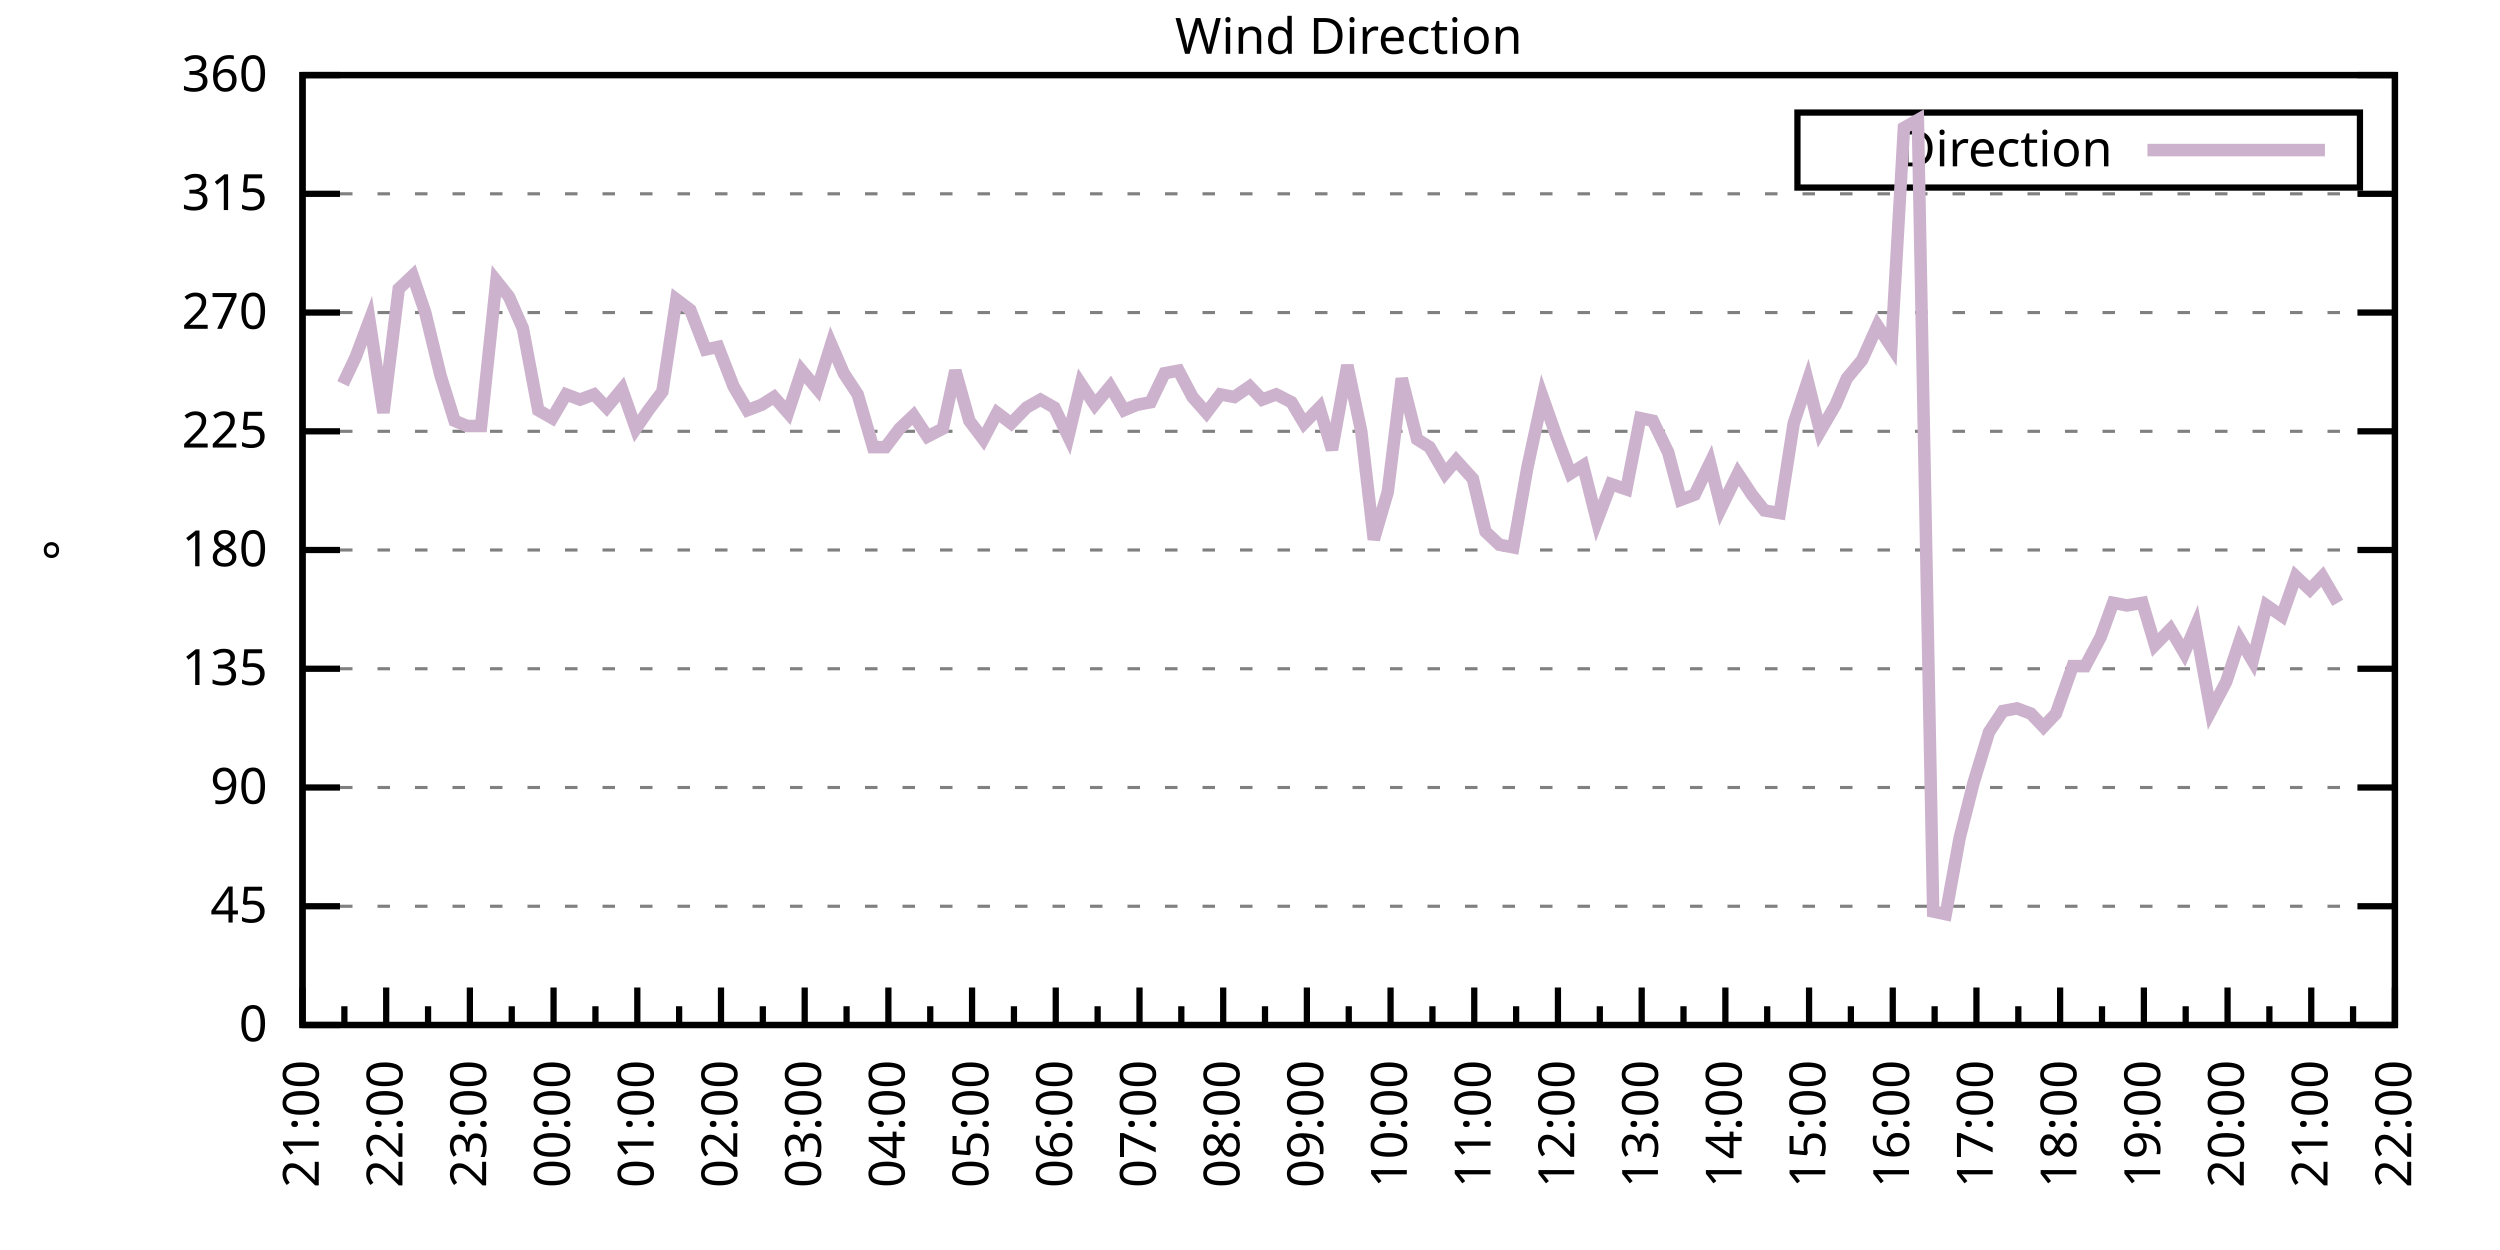
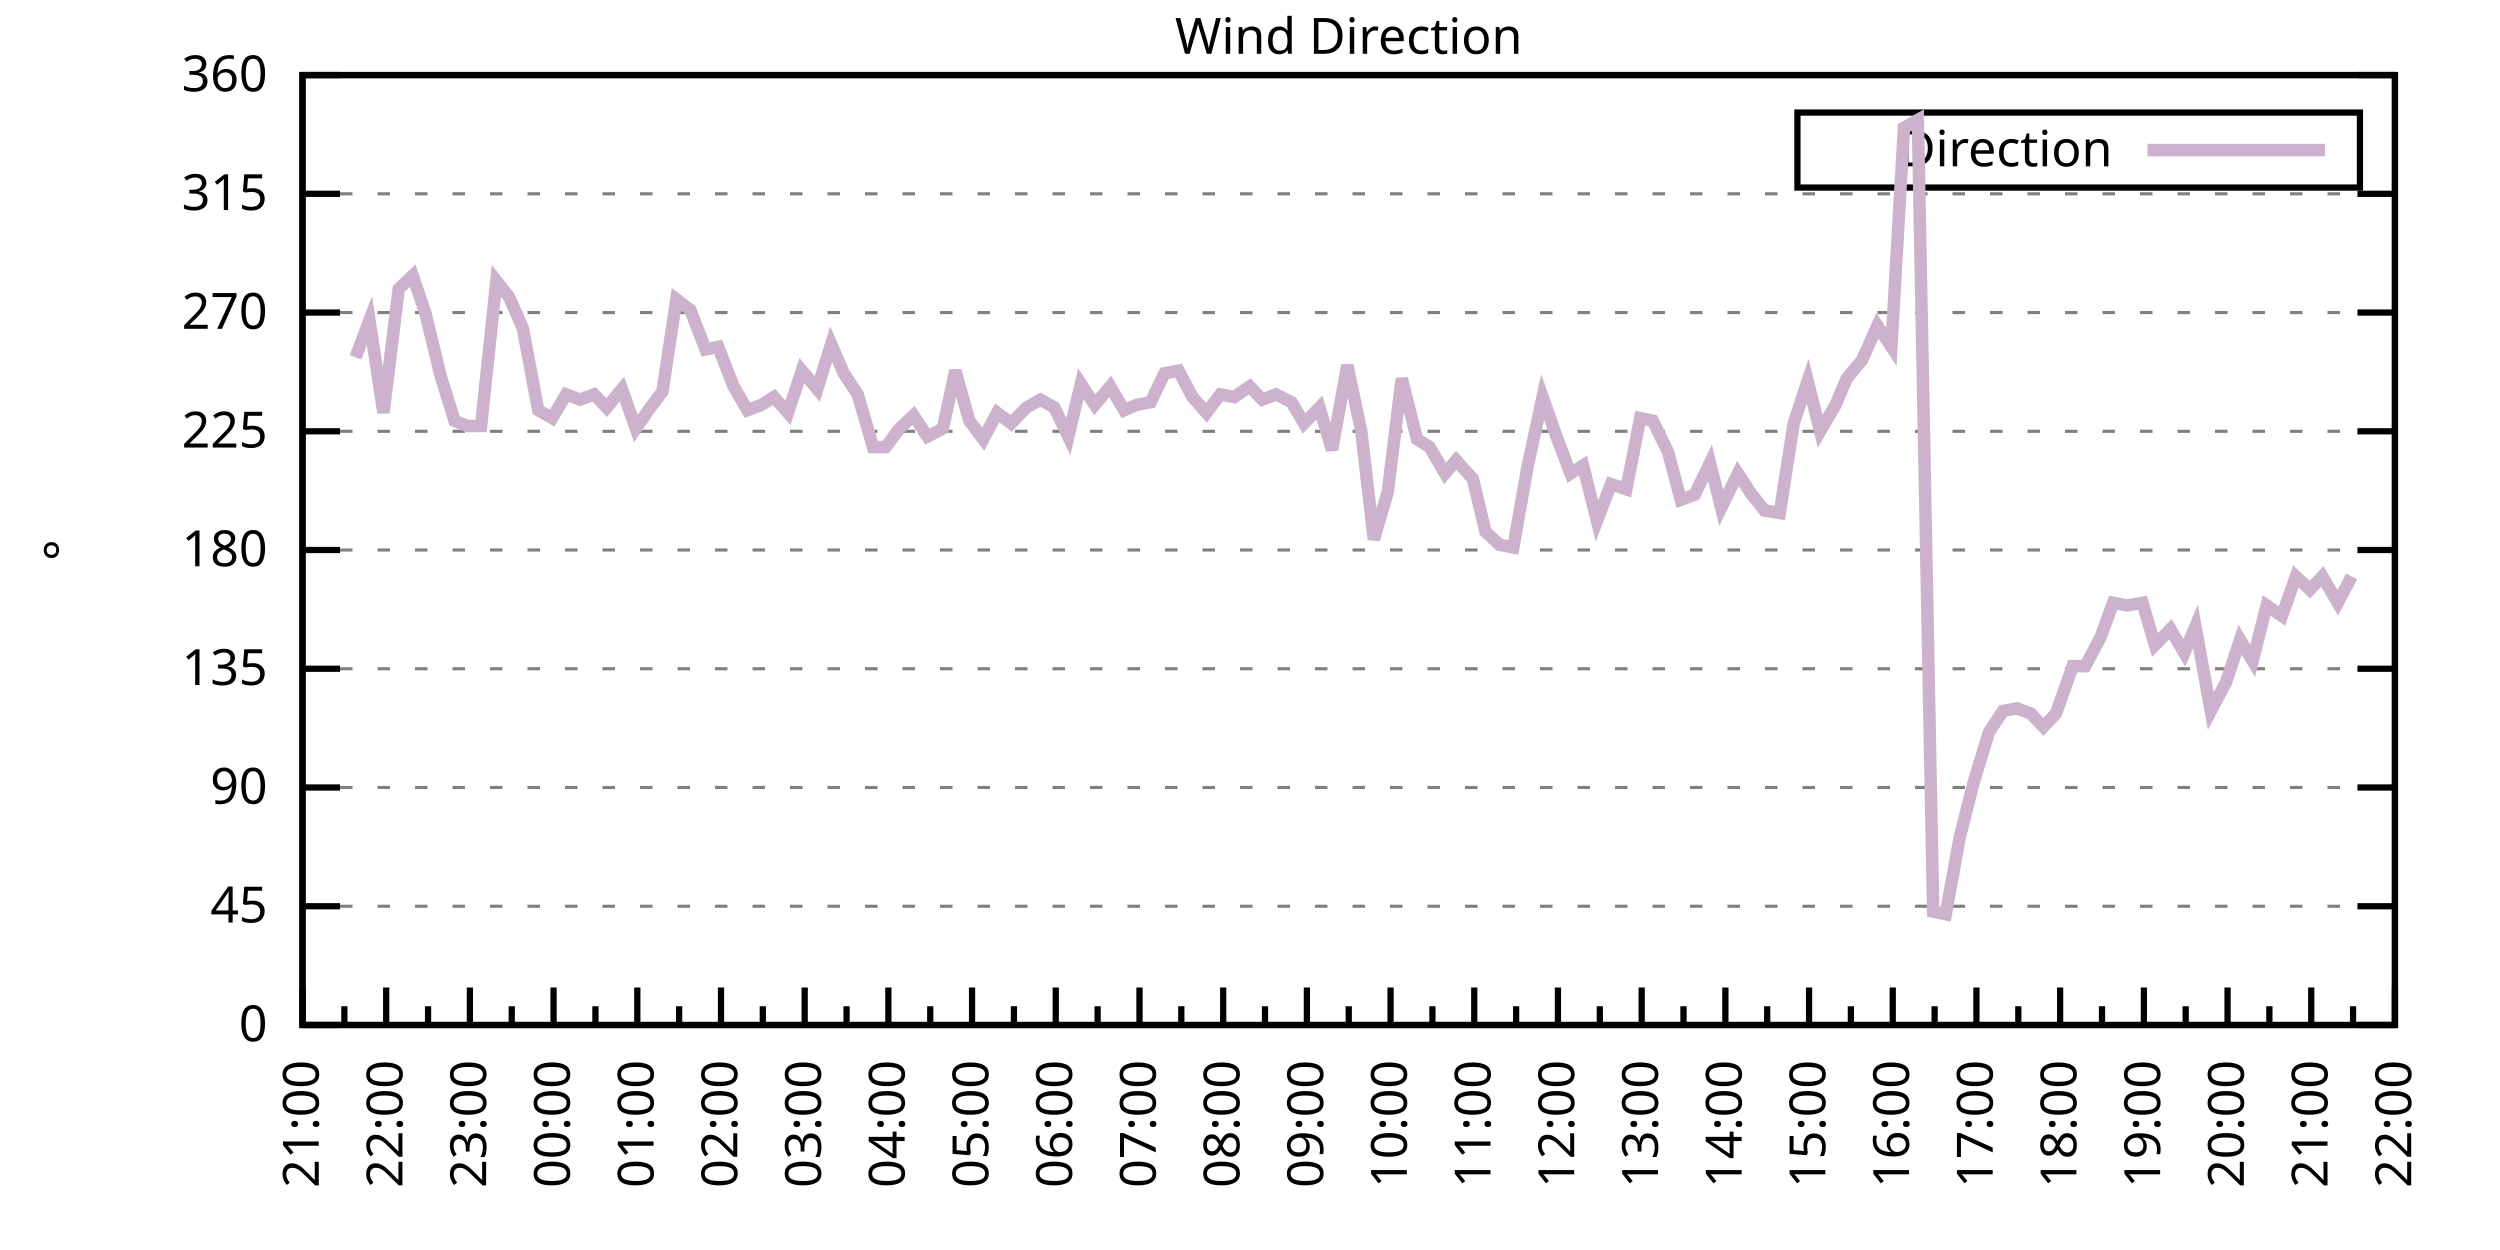
<svg xmlns="http://www.w3.org/2000/svg" xmlns:xlink="http://www.w3.org/1999/xlink" width="400" height="200" viewBox="0 0 400 200">
  <g id="gnuplot_canvas">
    <rect x="0" y="0" width="400" height="200" fill="none" />
    <defs>
      <circle id="gpDot" r="0.5" stroke-width="0.5" stroke="currentColor" />
      <path id="gpPt0" stroke-width="0.333" stroke="currentColor" d="M-1,0 h2 M0,-1 v2" />
      <path id="gpPt1" stroke-width="0.333" stroke="currentColor" d="M-1,-1 L1,1 M1,-1 L-1,1" />
      <path id="gpPt2" stroke-width="0.333" stroke="currentColor" d="M-1,0 L1,0 M0,-1 L0,1 M-1,-1 L1,1 M-1,1 L1,-1" />
      <rect id="gpPt3" stroke-width="0.333" stroke="currentColor" x="-1" y="-1" width="2" height="2" />
      <rect id="gpPt4" stroke-width="0.333" stroke="currentColor" fill="currentColor" x="-1" y="-1" width="2" height="2" />
      <circle id="gpPt5" stroke-width="0.333" stroke="currentColor" cx="0" cy="0" r="1" />
      <use xlink:href="#gpPt5" id="gpPt6" fill="currentColor" stroke="none" />
      <path id="gpPt7" stroke-width="0.333" stroke="currentColor" d="M0,-1.33 L-1.33,0.67 L1.33,0.67 z" />
      <use xlink:href="#gpPt7" id="gpPt8" fill="currentColor" stroke="none" />
      <use xlink:href="#gpPt7" id="gpPt9" stroke="currentColor" transform="rotate(180)" />
      <use xlink:href="#gpPt9" id="gpPt10" fill="currentColor" stroke="none" />
      <use xlink:href="#gpPt3" id="gpPt11" stroke="currentColor" transform="rotate(45)" />
      <use xlink:href="#gpPt11" id="gpPt12" fill="currentColor" stroke="none" />
      <path id="gpPt13" stroke-width="0.333" stroke="currentColor" d="M0,1.330 L1.265,0.411 L0.782,-1.067 L-0.782,-1.076 L-1.265,0.411 z" />
      <use xlink:href="#gpPt13" id="gpPt14" fill="currentColor" stroke="none" />
      <filter id="textbox" filterUnits="objectBoundingBox" x="0" y="0" height="1" width="1">
        <feFlood flood-color="white" flood-opacity="1" result="bgnd" />
        <feComposite in="SourceGraphic" in2="bgnd" operator="atop" />
      </filter>
      <filter id="greybox" filterUnits="objectBoundingBox" x="0" y="0" height="1" width="1">
        <feFlood flood-color="lightgrey" flood-opacity="1" result="grey" />
        <feComposite in="SourceGraphic" in2="grey" operator="atop" />
      </filter>
    </defs>
    <g fill="none" color="white" stroke="currentColor" stroke-width="1.00" stroke-linecap="butt" stroke-linejoin="miter">
</g>
    <g fill="none" color="black" stroke="currentColor" stroke-width="1.00" stroke-linecap="butt" stroke-linejoin="miter">
      <g stroke="none" shape-rendering="crispEdges">
        <polygon fill="rgb(255, 255, 255)" points="48.40,164.00 383.18,164.00 383.18,12.02 48.40,12.02 " />
      </g>
    </g>
    <g fill="none" color="black" stroke="currentColor" stroke-width="1.00" stroke-linecap="butt" stroke-linejoin="miter">
</g>
    <g fill="none" color="black" stroke="black" stroke-width="0.50" stroke-linecap="butt" stroke-linejoin="miter">
</g>
    <g fill="none" color="gray" stroke="currentColor" stroke-width="0.50" stroke-linecap="butt" stroke-linejoin="miter">
      <path stroke="gray" stroke-dasharray="2,4" class="gridline" d="M48.40,164.00 L383.19,164.00  " />
    </g>
    <g fill="none" color="gray" stroke="gray" stroke-width="1.00" stroke-linecap="butt" stroke-linejoin="miter">
</g>
    <g fill="none" color="black" stroke="currentColor" stroke-width="1.00" stroke-linecap="butt" stroke-linejoin="miter">
      <path stroke="black" d="M48.40,164.00 L54.40,164.00 M383.19,164.00 L377.19,164.00  " />
      <g transform="translate(42.80,166.60)" stroke="none" fill="black" font-family="Sans" font-size="8.00" text-anchor="end">
        <text>
          <tspan font-family="Sans"> 0</tspan>
        </text>
      </g>
    </g>
    <g fill="none" color="black" stroke="currentColor" stroke-width="1.00" stroke-linecap="butt" stroke-linejoin="miter">
</g>
    <g fill="none" color="black" stroke="black" stroke-width="0.50" stroke-linecap="butt" stroke-linejoin="miter">
</g>
    <g fill="none" color="gray" stroke="currentColor" stroke-width="0.50" stroke-linecap="butt" stroke-linejoin="miter">
      <path stroke="gray" stroke-dasharray="2,4" class="gridline" d="M48.40,145.00 L383.19,145.00  " />
    </g>
    <g fill="none" color="gray" stroke="gray" stroke-width="1.00" stroke-linecap="butt" stroke-linejoin="miter">
</g>
    <g fill="none" color="black" stroke="currentColor" stroke-width="1.00" stroke-linecap="butt" stroke-linejoin="miter">
      <path stroke="black" d="M48.40,145.00 L54.40,145.00 M383.19,145.00 L377.19,145.00  " />
      <g transform="translate(42.80,147.60)" stroke="none" fill="black" font-family="Sans" font-size="8.00" text-anchor="end">
        <text>
          <tspan font-family="Sans"> 45</tspan>
        </text>
      </g>
    </g>
    <g fill="none" color="black" stroke="currentColor" stroke-width="1.00" stroke-linecap="butt" stroke-linejoin="miter">
</g>
    <g fill="none" color="black" stroke="black" stroke-width="0.50" stroke-linecap="butt" stroke-linejoin="miter">
</g>
    <g fill="none" color="gray" stroke="currentColor" stroke-width="0.50" stroke-linecap="butt" stroke-linejoin="miter">
      <path stroke="gray" stroke-dasharray="2,4" class="gridline" d="M48.40,126.00 L383.19,126.00  " />
    </g>
    <g fill="none" color="gray" stroke="gray" stroke-width="1.00" stroke-linecap="butt" stroke-linejoin="miter">
</g>
    <g fill="none" color="black" stroke="currentColor" stroke-width="1.00" stroke-linecap="butt" stroke-linejoin="miter">
      <path stroke="black" d="M48.40,126.00 L54.40,126.00 M383.19,126.00 L377.19,126.00  " />
      <g transform="translate(42.80,128.60)" stroke="none" fill="black" font-family="Sans" font-size="8.00" text-anchor="end">
        <text>
          <tspan font-family="Sans"> 90</tspan>
        </text>
      </g>
    </g>
    <g fill="none" color="black" stroke="currentColor" stroke-width="1.00" stroke-linecap="butt" stroke-linejoin="miter">
</g>
    <g fill="none" color="black" stroke="black" stroke-width="0.50" stroke-linecap="butt" stroke-linejoin="miter">
</g>
    <g fill="none" color="gray" stroke="currentColor" stroke-width="0.50" stroke-linecap="butt" stroke-linejoin="miter">
      <path stroke="gray" stroke-dasharray="2,4" class="gridline" d="M48.40,107.00 L383.19,107.00  " />
    </g>
    <g fill="none" color="gray" stroke="gray" stroke-width="1.00" stroke-linecap="butt" stroke-linejoin="miter">
</g>
    <g fill="none" color="black" stroke="currentColor" stroke-width="1.00" stroke-linecap="butt" stroke-linejoin="miter">
      <path stroke="black" d="M48.40,107.00 L54.40,107.00 M383.19,107.00 L377.19,107.00  " />
      <g transform="translate(42.80,109.60)" stroke="none" fill="black" font-family="Sans" font-size="8.00" text-anchor="end">
        <text>
          <tspan font-family="Sans"> 135</tspan>
        </text>
      </g>
    </g>
    <g fill="none" color="black" stroke="currentColor" stroke-width="1.00" stroke-linecap="butt" stroke-linejoin="miter">
</g>
    <g fill="none" color="black" stroke="black" stroke-width="0.50" stroke-linecap="butt" stroke-linejoin="miter">
</g>
    <g fill="none" color="gray" stroke="currentColor" stroke-width="0.50" stroke-linecap="butt" stroke-linejoin="miter">
      <path stroke="gray" stroke-dasharray="2,4" class="gridline" d="M48.40,88.00 L383.19,88.00  " />
    </g>
    <g fill="none" color="gray" stroke="gray" stroke-width="1.00" stroke-linecap="butt" stroke-linejoin="miter">
</g>
    <g fill="none" color="black" stroke="currentColor" stroke-width="1.00" stroke-linecap="butt" stroke-linejoin="miter">
      <path stroke="black" d="M48.40,88.00 L54.40,88.00 M383.19,88.00 L377.19,88.00  " />
      <g transform="translate(42.80,90.60)" stroke="none" fill="black" font-family="Sans" font-size="8.00" text-anchor="end">
        <text>
          <tspan font-family="Sans"> 180</tspan>
        </text>
      </g>
    </g>
    <g fill="none" color="black" stroke="currentColor" stroke-width="1.00" stroke-linecap="butt" stroke-linejoin="miter">
</g>
    <g fill="none" color="black" stroke="black" stroke-width="0.50" stroke-linecap="butt" stroke-linejoin="miter">
</g>
    <g fill="none" color="gray" stroke="currentColor" stroke-width="0.50" stroke-linecap="butt" stroke-linejoin="miter">
      <path stroke="gray" stroke-dasharray="2,4" class="gridline" d="M48.40,69.01 L383.19,69.01  " />
    </g>
    <g fill="none" color="gray" stroke="gray" stroke-width="1.00" stroke-linecap="butt" stroke-linejoin="miter">
</g>
    <g fill="none" color="black" stroke="currentColor" stroke-width="1.00" stroke-linecap="butt" stroke-linejoin="miter">
      <path stroke="black" d="M48.40,69.01 L54.40,69.01 M383.19,69.01 L377.19,69.01  " />
      <g transform="translate(42.80,71.61)" stroke="none" fill="black" font-family="Sans" font-size="8.00" text-anchor="end">
        <text>
          <tspan font-family="Sans"> 225</tspan>
        </text>
      </g>
    </g>
    <g fill="none" color="black" stroke="currentColor" stroke-width="1.00" stroke-linecap="butt" stroke-linejoin="miter">
</g>
    <g fill="none" color="black" stroke="black" stroke-width="0.50" stroke-linecap="butt" stroke-linejoin="miter">
</g>
    <g fill="none" color="gray" stroke="currentColor" stroke-width="0.50" stroke-linecap="butt" stroke-linejoin="miter">
      <path stroke="gray" stroke-dasharray="2,4" class="gridline" d="M48.40,50.01 L383.19,50.01  " />
    </g>
    <g fill="none" color="gray" stroke="gray" stroke-width="1.00" stroke-linecap="butt" stroke-linejoin="miter">
</g>
    <g fill="none" color="black" stroke="currentColor" stroke-width="1.00" stroke-linecap="butt" stroke-linejoin="miter">
      <path stroke="black" d="M48.40,50.01 L54.40,50.01 M383.19,50.01 L377.19,50.01  " />
      <g transform="translate(42.80,52.61)" stroke="none" fill="black" font-family="Sans" font-size="8.00" text-anchor="end">
        <text>
          <tspan font-family="Sans"> 270</tspan>
        </text>
      </g>
    </g>
    <g fill="none" color="black" stroke="currentColor" stroke-width="1.00" stroke-linecap="butt" stroke-linejoin="miter">
</g>
    <g fill="none" color="black" stroke="black" stroke-width="0.50" stroke-linecap="butt" stroke-linejoin="miter">
</g>
    <g fill="none" color="gray" stroke="currentColor" stroke-width="0.50" stroke-linecap="butt" stroke-linejoin="miter">
      <path stroke="gray" stroke-dasharray="2,4" class="gridline" d="M48.40,31.01 L383.19,31.01  " />
    </g>
    <g fill="none" color="gray" stroke="gray" stroke-width="1.00" stroke-linecap="butt" stroke-linejoin="miter">
</g>
    <g fill="none" color="black" stroke="currentColor" stroke-width="1.00" stroke-linecap="butt" stroke-linejoin="miter">
      <path stroke="black" d="M48.40,31.01 L54.40,31.01 M383.19,31.01 L377.19,31.01  " />
      <g transform="translate(42.80,33.61)" stroke="none" fill="black" font-family="Sans" font-size="8.00" text-anchor="end">
        <text>
          <tspan font-family="Sans"> 315</tspan>
        </text>
      </g>
    </g>
    <g fill="none" color="black" stroke="currentColor" stroke-width="1.00" stroke-linecap="butt" stroke-linejoin="miter">
</g>
    <g fill="none" color="black" stroke="black" stroke-width="0.50" stroke-linecap="butt" stroke-linejoin="miter">
</g>
    <g fill="none" color="gray" stroke="currentColor" stroke-width="0.50" stroke-linecap="butt" stroke-linejoin="miter">
      <path stroke="gray" stroke-dasharray="2,4" class="gridline" d="M48.40,12.01 L383.19,12.01  " />
    </g>
    <g fill="none" color="gray" stroke="gray" stroke-width="1.00" stroke-linecap="butt" stroke-linejoin="miter">
</g>
    <g fill="none" color="black" stroke="currentColor" stroke-width="1.00" stroke-linecap="butt" stroke-linejoin="miter">
      <path stroke="black" d="M48.40,12.01 L54.40,12.01 M383.19,12.01 L377.19,12.01  " />
      <g transform="translate(42.80,14.61)" stroke="none" fill="black" font-family="Sans" font-size="8.00" text-anchor="end">
        <text>
          <tspan font-family="Sans"> 360</tspan>
        </text>
      </g>
    </g>
    <g fill="none" color="black" stroke="currentColor" stroke-width="1.00" stroke-linecap="butt" stroke-linejoin="miter">
      <path stroke="black" d="M48.40,164.00 L48.40,158.00  " />
      <g transform="translate(51.00,169.60) rotate(270)" stroke="none" fill="black" font-family="Sans" font-size="8.00" text-anchor="end">
        <text>
          <tspan font-family="Sans">21:00</tspan>
        </text>
      </g>
    </g>
    <g fill="none" color="black" stroke="currentColor" stroke-width="1.00" stroke-linecap="butt" stroke-linejoin="miter">
      <path stroke="black" d="M55.10,164.00 L55.10,161.00 M61.79,164.00 L61.79,158.00  " />
      <g transform="translate(64.39,169.60) rotate(270)" stroke="none" fill="black" font-family="Sans" font-size="8.00" text-anchor="end">
        <text>
          <tspan font-family="Sans">22:00</tspan>
        </text>
      </g>
    </g>
    <g fill="none" color="black" stroke="currentColor" stroke-width="1.00" stroke-linecap="butt" stroke-linejoin="miter">
      <path stroke="black" d="M68.49,164.00 L68.49,161.00 M75.18,164.00 L75.18,158.00  " />
      <g transform="translate(77.78,169.60) rotate(270)" stroke="none" fill="black" font-family="Sans" font-size="8.00" text-anchor="end">
        <text>
          <tspan font-family="Sans">23:00</tspan>
        </text>
      </g>
    </g>
    <g fill="none" color="black" stroke="currentColor" stroke-width="1.00" stroke-linecap="butt" stroke-linejoin="miter">
      <path stroke="black" d="M81.88,164.00 L81.88,161.00 M88.57,164.00 L88.57,158.00  " />
      <g transform="translate(91.17,169.60) rotate(270)" stroke="none" fill="black" font-family="Sans" font-size="8.00" text-anchor="end">
        <text>
          <tspan font-family="Sans">00:00</tspan>
        </text>
      </g>
    </g>
    <g fill="none" color="black" stroke="currentColor" stroke-width="1.00" stroke-linecap="butt" stroke-linejoin="miter">
      <path stroke="black" d="M95.27,164.00 L95.27,161.00 M101.97,164.00 L101.97,158.00  " />
      <g transform="translate(104.57,169.60) rotate(270)" stroke="none" fill="black" font-family="Sans" font-size="8.00" text-anchor="end">
        <text>
          <tspan font-family="Sans">01:00</tspan>
        </text>
      </g>
    </g>
    <g fill="none" color="black" stroke="currentColor" stroke-width="1.00" stroke-linecap="butt" stroke-linejoin="miter">
      <path stroke="black" d="M108.66,164.00 L108.66,161.00 M115.36,164.00 L115.36,158.00  " />
      <g transform="translate(117.96,169.60) rotate(270)" stroke="none" fill="black" font-family="Sans" font-size="8.00" text-anchor="end">
        <text>
          <tspan font-family="Sans">02:00</tspan>
        </text>
      </g>
    </g>
    <g fill="none" color="black" stroke="currentColor" stroke-width="1.00" stroke-linecap="butt" stroke-linejoin="miter">
      <path stroke="black" d="M122.05,164.00 L122.05,161.00 M128.75,164.00 L128.75,158.00  " />
      <g transform="translate(131.35,169.60) rotate(270)" stroke="none" fill="black" font-family="Sans" font-size="8.00" text-anchor="end">
        <text>
          <tspan font-family="Sans">03:00</tspan>
        </text>
      </g>
    </g>
    <g fill="none" color="black" stroke="currentColor" stroke-width="1.00" stroke-linecap="butt" stroke-linejoin="miter">
      <path stroke="black" d="M135.45,164.00 L135.45,161.00 M142.14,164.00 L142.14,158.00  " />
      <g transform="translate(144.74,169.60) rotate(270)" stroke="none" fill="black" font-family="Sans" font-size="8.00" text-anchor="end">
        <text>
          <tspan font-family="Sans">04:00</tspan>
        </text>
      </g>
    </g>
    <g fill="none" color="black" stroke="currentColor" stroke-width="1.00" stroke-linecap="butt" stroke-linejoin="miter">
      <path stroke="black" d="M148.84,164.00 L148.84,161.00 M155.53,164.00 L155.53,158.00  " />
      <g transform="translate(158.13,169.60) rotate(270)" stroke="none" fill="black" font-family="Sans" font-size="8.00" text-anchor="end">
        <text>
          <tspan font-family="Sans">05:00</tspan>
        </text>
      </g>
    </g>
    <g fill="none" color="black" stroke="currentColor" stroke-width="1.00" stroke-linecap="butt" stroke-linejoin="miter">
      <path stroke="black" d="M162.23,164.00 L162.23,161.00 M168.92,164.00 L168.92,158.00  " />
      <g transform="translate(171.52,169.60) rotate(270)" stroke="none" fill="black" font-family="Sans" font-size="8.00" text-anchor="end">
        <text>
          <tspan font-family="Sans">06:00</tspan>
        </text>
      </g>
    </g>
    <g fill="none" color="black" stroke="currentColor" stroke-width="1.00" stroke-linecap="butt" stroke-linejoin="miter">
      <path stroke="black" d="M175.62,164.00 L175.62,161.00 M182.32,164.00 L182.32,158.00  " />
      <g transform="translate(184.92,169.60) rotate(270)" stroke="none" fill="black" font-family="Sans" font-size="8.00" text-anchor="end">
        <text>
          <tspan font-family="Sans">07:00</tspan>
        </text>
      </g>
    </g>
    <g fill="none" color="black" stroke="currentColor" stroke-width="1.00" stroke-linecap="butt" stroke-linejoin="miter">
      <path stroke="black" d="M189.01,164.00 L189.01,161.00 M195.71,164.00 L195.71,158.00  " />
      <g transform="translate(198.31,169.60) rotate(270)" stroke="none" fill="black" font-family="Sans" font-size="8.00" text-anchor="end">
        <text>
          <tspan font-family="Sans">08:00</tspan>
        </text>
      </g>
    </g>
    <g fill="none" color="black" stroke="currentColor" stroke-width="1.00" stroke-linecap="butt" stroke-linejoin="miter">
      <path stroke="black" d="M202.40,164.00 L202.40,161.00 M209.10,164.00 L209.10,158.00  " />
      <g transform="translate(211.70,169.60) rotate(270)" stroke="none" fill="black" font-family="Sans" font-size="8.00" text-anchor="end">
        <text>
          <tspan font-family="Sans">09:00</tspan>
        </text>
      </g>
    </g>
    <g fill="none" color="black" stroke="currentColor" stroke-width="1.00" stroke-linecap="butt" stroke-linejoin="miter">
      <path stroke="black" d="M215.80,164.00 L215.80,161.00 M222.49,164.00 L222.49,158.00  " />
      <g transform="translate(225.09,169.60) rotate(270)" stroke="none" fill="black" font-family="Sans" font-size="8.00" text-anchor="end">
        <text>
          <tspan font-family="Sans">10:00</tspan>
        </text>
      </g>
    </g>
    <g fill="none" color="black" stroke="currentColor" stroke-width="1.00" stroke-linecap="butt" stroke-linejoin="miter">
      <path stroke="black" d="M229.19,164.00 L229.19,161.00 M235.88,164.00 L235.88,158.00  " />
      <g transform="translate(238.48,169.60) rotate(270)" stroke="none" fill="black" font-family="Sans" font-size="8.00" text-anchor="end">
        <text>
          <tspan font-family="Sans">11:00</tspan>
        </text>
      </g>
    </g>
    <g fill="none" color="black" stroke="currentColor" stroke-width="1.00" stroke-linecap="butt" stroke-linejoin="miter">
      <path stroke="black" d="M242.58,164.00 L242.58,161.00 M249.27,164.00 L249.27,158.00  " />
      <g transform="translate(251.87,169.60) rotate(270)" stroke="none" fill="black" font-family="Sans" font-size="8.00" text-anchor="end">
        <text>
          <tspan font-family="Sans">12:00</tspan>
        </text>
      </g>
    </g>
    <g fill="none" color="black" stroke="currentColor" stroke-width="1.00" stroke-linecap="butt" stroke-linejoin="miter">
      <path stroke="black" d="M255.97,164.00 L255.97,161.00 M262.67,164.00 L262.67,158.00  " />
      <g transform="translate(265.27,169.60) rotate(270)" stroke="none" fill="black" font-family="Sans" font-size="8.00" text-anchor="end">
        <text>
          <tspan font-family="Sans">13:00</tspan>
        </text>
      </g>
    </g>
    <g fill="none" color="black" stroke="currentColor" stroke-width="1.00" stroke-linecap="butt" stroke-linejoin="miter">
      <path stroke="black" d="M269.36,164.00 L269.36,161.00 M276.06,164.00 L276.06,158.00  " />
      <g transform="translate(278.66,169.60) rotate(270)" stroke="none" fill="black" font-family="Sans" font-size="8.00" text-anchor="end">
        <text>
          <tspan font-family="Sans">14:00</tspan>
        </text>
      </g>
    </g>
    <g fill="none" color="black" stroke="currentColor" stroke-width="1.00" stroke-linecap="butt" stroke-linejoin="miter">
      <path stroke="black" d="M282.75,164.00 L282.75,161.00 M289.45,164.00 L289.45,158.00  " />
      <g transform="translate(292.05,169.60) rotate(270)" stroke="none" fill="black" font-family="Sans" font-size="8.00" text-anchor="end">
        <text>
          <tspan font-family="Sans">15:00</tspan>
        </text>
      </g>
    </g>
    <g fill="none" color="black" stroke="currentColor" stroke-width="1.00" stroke-linecap="butt" stroke-linejoin="miter">
      <path stroke="black" d="M296.14,164.00 L296.14,161.00 M302.84,164.00 L302.84,158.00  " />
      <g transform="translate(305.44,169.60) rotate(270)" stroke="none" fill="black" font-family="Sans" font-size="8.00" text-anchor="end">
        <text>
          <tspan font-family="Sans">16:00</tspan>
        </text>
      </g>
    </g>
    <g fill="none" color="black" stroke="currentColor" stroke-width="1.00" stroke-linecap="butt" stroke-linejoin="miter">
      <path stroke="black" d="M309.54,164.00 L309.54,161.00 M316.23,164.00 L316.23,158.00  " />
      <g transform="translate(318.83,169.60) rotate(270)" stroke="none" fill="black" font-family="Sans" font-size="8.00" text-anchor="end">
        <text>
          <tspan font-family="Sans">17:00</tspan>
        </text>
      </g>
    </g>
    <g fill="none" color="black" stroke="currentColor" stroke-width="1.00" stroke-linecap="butt" stroke-linejoin="miter">
      <path stroke="black" d="M322.93,164.00 L322.93,161.00 M329.62,164.00 L329.62,158.00  " />
      <g transform="translate(332.22,169.60) rotate(270)" stroke="none" fill="black" font-family="Sans" font-size="8.00" text-anchor="end">
        <text>
          <tspan font-family="Sans">18:00</tspan>
        </text>
      </g>
    </g>
    <g fill="none" color="black" stroke="currentColor" stroke-width="1.00" stroke-linecap="butt" stroke-linejoin="miter">
      <path stroke="black" d="M336.32,164.00 L336.32,161.00 M343.02,164.00 L343.02,158.00  " />
      <g transform="translate(345.62,169.60) rotate(270)" stroke="none" fill="black" font-family="Sans" font-size="8.00" text-anchor="end">
        <text>
          <tspan font-family="Sans">19:00</tspan>
        </text>
      </g>
    </g>
    <g fill="none" color="black" stroke="currentColor" stroke-width="1.00" stroke-linecap="butt" stroke-linejoin="miter">
      <path stroke="black" d="M349.71,164.00 L349.71,161.00 M356.41,164.00 L356.41,158.00  " />
      <g transform="translate(359.01,169.60) rotate(270)" stroke="none" fill="black" font-family="Sans" font-size="8.00" text-anchor="end">
        <text>
          <tspan font-family="Sans">20:00</tspan>
        </text>
      </g>
    </g>
    <g fill="none" color="black" stroke="currentColor" stroke-width="1.00" stroke-linecap="butt" stroke-linejoin="miter">
      <path stroke="black" d="M363.10,164.00 L363.10,161.00 M369.80,164.00 L369.80,158.00  " />
      <g transform="translate(372.40,169.60) rotate(270)" stroke="none" fill="black" font-family="Sans" font-size="8.00" text-anchor="end">
        <text>
          <tspan font-family="Sans">21:00</tspan>
        </text>
      </g>
    </g>
    <g fill="none" color="black" stroke="currentColor" stroke-width="1.00" stroke-linecap="butt" stroke-linejoin="miter">
      <path stroke="black" d="M376.49,164.00 L376.49,161.00 M383.19,164.00 L383.19,158.00  " />
      <g transform="translate(385.79,169.60) rotate(270)" stroke="none" fill="black" font-family="Sans" font-size="8.00" text-anchor="end">
        <text>
          <tspan font-family="Sans">22:00</tspan>
        </text>
      </g>
    </g>
    <g fill="none" color="black" stroke="currentColor" stroke-width="1.00" stroke-linecap="butt" stroke-linejoin="miter">
</g>
    <g fill="none" color="black" stroke="currentColor" stroke-width="1.00" stroke-linecap="butt" stroke-linejoin="miter">
      <path stroke="black" d="M48.40,12.01 L48.40,164.00 L383.19,164.00 L383.19,12.01 L48.40,12.01 Z  " />
    </g>
    <g fill="none" color="black" stroke="currentColor" stroke-width="1.00" stroke-linecap="butt" stroke-linejoin="miter">
      <g transform="translate(12.80,88.01) rotate(270)" stroke="none" fill="black" font-family="Sans" font-size="8.00" text-anchor="middle">
        <text>
          <tspan font-family="Sans">°</tspan>
        </text>
      </g>
    </g>
    <g fill="none" color="black" stroke="currentColor" stroke-width="1.00" stroke-linecap="butt" stroke-linejoin="miter">
</g>
    <g fill="none" color="black" stroke="currentColor" stroke-width="1.00" stroke-linecap="butt" stroke-linejoin="miter">
      <path stroke="black" d="M287.59,30.01 L287.59,18.01 L377.59,18.01 L377.59,30.01 L287.59,30.01 Z  " />
    </g>
    <g id="Wind_direction_plot_1">
      <g fill="none" color="white" stroke="black" stroke-width="2.00" stroke-linecap="butt" stroke-linejoin="miter">
</g>
      <g fill="none" color="black" stroke="currentColor" stroke-width="2.00" stroke-linecap="butt" stroke-linejoin="miter">
        <g transform="translate(337.99,26.61)" stroke="none" fill="black" font-family="Sans" font-size="8.00" text-anchor="end">
          <text>
            <tspan font-family="Sans">Direction</tspan>
          </text>
        </g>
      </g>
      <g fill="none" color="black" stroke="currentColor" stroke-width="2.00" stroke-linecap="butt" stroke-linejoin="miter">
-         <path stroke="rgb(204, 178, 204)" d="M343.59,24.01 L371.99,24.01 M54.87,61.41 L56.88,57.18 L59.11,51.27 L61.35,66.05 L63.80,46.21 L66.03,44.10   L68.04,50.01 L70.50,60.14 L72.73,67.32 L74.74,68.16 L76.97,68.16 L79.42,44.94 L81.43,47.47 L83.66,52.54   L86.12,65.63 L88.35,66.90 L90.58,63.10 L92.82,63.94 L95.05,63.10 L97.06,65.21 L99.51,62.25 L101.74,68.58   L103.75,65.63 L105.98,62.67 L108.22,47.90 L110.45,49.59 L112.90,55.92 L114.91,55.50 L117.37,61.83 L119.60,65.63   L121.83,64.78 L123.84,63.52 L126.07,66.05 L128.30,59.30 L130.76,62.25 L132.99,55.07 L135.00,59.72 L137.23,63.10   L139.69,71.54 L141.69,71.54 L143.93,68.58 L146.16,66.47 L148.39,69.85 L150.85,68.58 L152.85,59.30 L155.09,67.32   L157.32,70.27 L159.55,66.05 L161.78,67.74 L164.24,65.21 L166.47,63.94 L168.70,65.21 L170.93,69.85 L172.94,61.41   L175.17,64.78 L177.63,61.83 L179.86,65.63 L181.87,64.78 L184.10,64.36 L186.33,59.72 L188.57,59.30 L190.80,63.52   L193.03,66.05 L195.26,63.10 L197.49,63.52 L199.95,61.83 L201.96,63.94 L204.19,63.10 L206.64,64.36 L208.65,67.74   L211.11,65.21 L213.12,71.96 L215.57,58.45 L217.80,69.01 L219.81,86.32 L222.04,78.72 L224.28,60.56 L226.73,70.27   L228.74,71.54 L231.20,75.76 L232.98,73.65 L235.66,76.61 L237.67,85.05 L239.90,87.16 L242.13,87.58 L244.36,74.92   L246.82,63.52 L249.05,69.85 L251.28,75.76 L253.29,74.49 L255.52,83.36 L257.76,77.45 L260.21,78.29 L262.44,66.90   L264.45,67.32 L266.91,72.38 L268.92,79.98 L271.15,79.14 L273.60,74.07 L275.39,81.25 L278.07,75.76 L280.30,79.14   L282.31,81.67 L284.76,82.09 L286.99,67.74 L289.23,60.98 L291.23,69.01 L293.69,64.78 L295.48,60.56 L297.93,57.61   L300.39,52.12 L302.62,55.50 L304.63,20.45 L306.86,19.19 L309.31,145.85 L311.32,146.27 L313.55,134.02 L315.79,125.16   L318.24,117.14 L320.47,113.76 L322.70,113.34 L324.94,114.18 L326.95,116.29 L328.95,114.18 L331.63,106.58 L333.64,106.58   L336.10,101.94 L338.10,96.45 L340.34,96.87 L342.79,96.45 L344.80,103.20 L347.26,100.67 L349.49,104.47 L351.27,100.25   L353.73,113.76 L356.18,109.11 L358.42,102.36 L360.42,105.74 L362.66,96.87 L365.11,98.56 L367.34,92.23 L369.58,94.34   L371.58,92.23 L374.04,96.45  " />
+         <path stroke="rgb(204, 178, 204)" d="M343.59,24.01 L371.99,24.01 M56.88,57.18 L59.11,51.27 L61.35,66.05 L63.80,46.21 L66.03,44.10 L68.04,50.01   L70.50,60.14 L72.73,67.32 L74.74,68.16 L76.97,68.16 L79.42,44.94 L81.43,47.47 L83.66,52.54 L86.12,65.63   L88.35,66.90 L90.58,63.10 L92.82,63.94 L95.05,63.10 L97.06,65.21 L99.51,62.25 L101.74,68.58 L103.75,65.63   L105.98,62.67 L108.22,47.90 L110.45,49.59 L112.90,55.92 L114.91,55.50 L117.37,61.83 L119.60,65.63 L121.83,64.78   L123.84,63.52 L126.07,66.05 L128.30,59.30 L130.76,62.25 L132.99,55.07 L135.00,59.72 L137.23,63.10 L139.69,71.54   L141.69,71.54 L143.93,68.58 L146.16,66.47 L148.39,69.85 L150.85,68.58 L152.85,59.30 L155.09,67.32 L157.32,70.27   L159.55,66.05 L161.78,67.74 L164.24,65.21 L166.47,63.94 L168.70,65.21 L170.93,69.85 L172.94,61.41 L175.17,64.78   L177.63,61.83 L179.86,65.63 L181.87,64.78 L184.10,64.36 L186.33,59.72 L188.57,59.30 L190.80,63.52 L193.03,66.05   L195.26,63.10 L197.49,63.52 L199.95,61.83 L201.96,63.94 L204.19,63.10 L206.64,64.36 L208.65,67.74 L211.11,65.21   L213.12,71.96 L215.57,58.45 L217.80,69.01 L219.81,86.32 L222.04,78.72 L224.28,60.56 L226.73,70.27 L228.74,71.54   L231.20,75.76 L232.98,73.65 L235.66,76.61 L237.67,85.05 L239.90,87.16 L242.13,87.58 L244.36,74.92 L246.82,63.52   L249.05,69.85 L251.28,75.76 L253.29,74.49 L255.52,83.36 L257.76,77.45 L260.21,78.29 L262.44,66.90 L264.45,67.32   L266.91,72.38 L268.92,79.98 L271.15,79.14 L273.60,74.07 L275.39,81.25 L278.07,75.76 L280.30,79.14 L282.31,81.67   L284.76,82.09 L286.99,67.74 L289.23,60.98 L291.23,69.01 L293.69,64.78 L295.48,60.56 L297.93,57.61 L300.39,52.12   L302.62,55.50 L304.63,20.45 L306.86,19.19 L309.31,145.85 L311.32,146.27 L313.55,134.02 L315.79,125.16 L318.24,117.14   L320.47,113.76 L322.70,113.34 L324.94,114.18 L326.95,116.29 L328.95,114.18 L331.63,106.58 L333.64,106.58 L336.10,101.94   L338.10,96.45 L340.34,96.87 L342.79,96.45 L344.80,103.20 L347.26,100.67 L349.49,104.47 L351.27,100.25 L353.73,113.76   L356.18,109.11 L358.42,102.36 L360.42,105.74 L362.66,96.87 L365.11,98.56 L367.34,92.23 L369.58,94.34 L371.58,92.23   L374.04,96.45 L376.27,92.23  " />
      </g>
    </g>
    <g fill="none" color="black" stroke="currentColor" stroke-width="2.00" stroke-linecap="butt" stroke-linejoin="miter">
</g>
    <g fill="none" color="black" stroke="black" stroke-width="1.00" stroke-linecap="butt" stroke-linejoin="miter">
</g>
    <g fill="none" color="black" stroke="currentColor" stroke-width="1.00" stroke-linecap="butt" stroke-linejoin="miter">
      <path stroke="black" d="M48.40,12.01 L48.40,164.00 L383.19,164.00 L383.19,12.01 L48.40,12.01 Z  " />
    </g>
    <g fill="none" color="black" stroke="currentColor" stroke-width="1.00" stroke-linecap="butt" stroke-linejoin="miter">
      <g transform="translate(215.79,8.61)" stroke="none" fill="black" font-family="Sans" font-size="8.00" text-anchor="middle">
        <text>
          <tspan font-family="Sans">Wind Direction</tspan>
        </text>
      </g>
    </g>
    <g fill="none" color="black" stroke="currentColor" stroke-width="1.00" stroke-linecap="butt" stroke-linejoin="miter">
</g>
  </g>
</svg>
